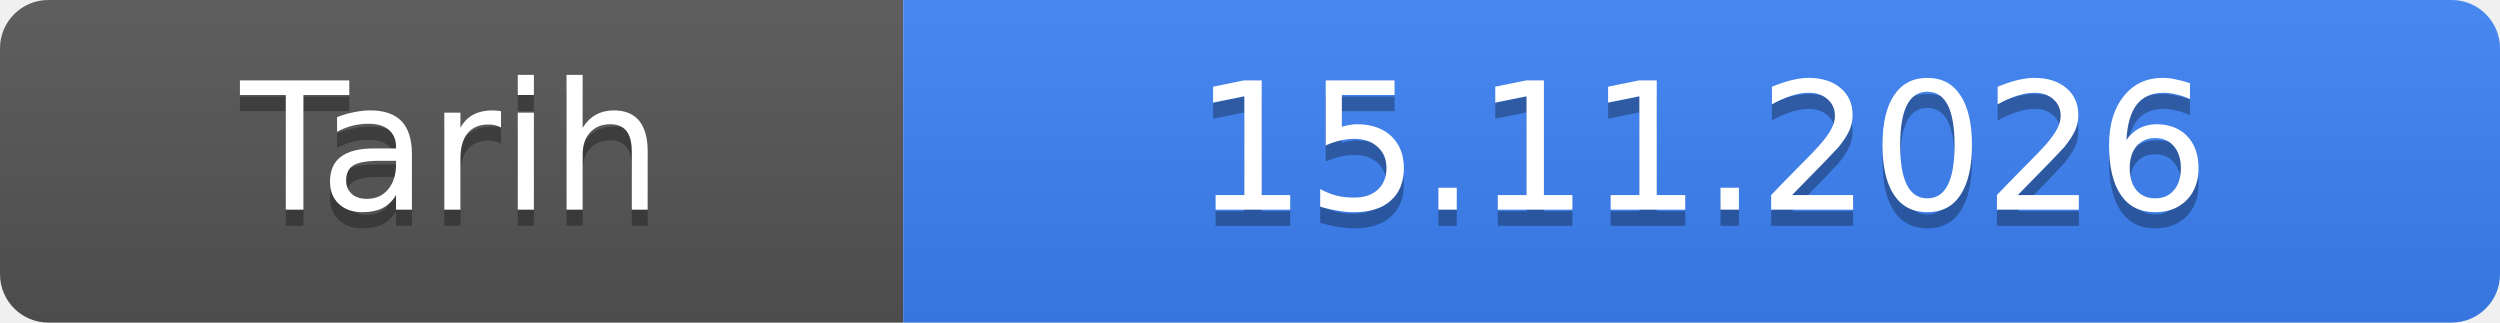
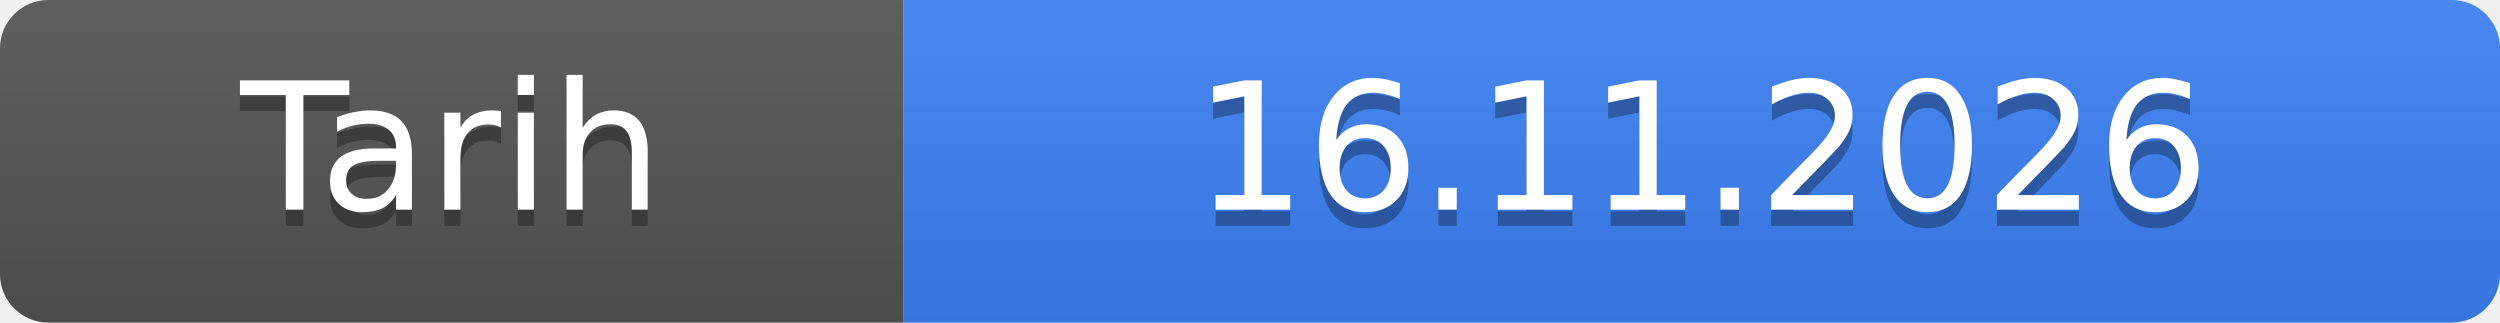
- <svg xmlns="http://www.w3.org/2000/svg" width="155" height="20" role="img" aria-label="Tarih: 15.11.2026">
+ <svg xmlns="http://www.w3.org/2000/svg" width="155" height="20" role="img" aria-label="Tarih: 16.11.2026">
  <linearGradient id="s" x2="0" y2="100%">
    <stop offset="0" stop-color="#bbb" stop-opacity=".1" />
    <stop offset="1" stop-opacity=".1" />
  </linearGradient>
  <clipPath id="r">
    <rect width="155" height="20" rx="3" fill="#fff" />
  </clipPath>
  <g clip-path="url(#r)">
    <rect width="56" height="20" fill="#555" />
    <rect x="56" width="99" height="20" fill="#3b82f6" />
    <rect width="155" height="20" fill="url(#s)" />
  </g>
  <g fill="#fff" text-anchor="middle" font-family="Verdana,Geneva,DejaVu Sans,sans-serif" font-size="11">
    <text x="28.0" y="14" fill="#010101" fill-opacity=".3">Tarih</text>
    <text x="28.0" y="13">Tarih</text>
-     <text x="105.5" y="14" fill="#010101" fill-opacity=".3">15.11.2026</text>
-     <text x="105.5" y="13">15.11.2026</text>
+     <text x="105.5" y="14" fill="#010101" fill-opacity=".3">16.11.2026</text>
+     <text x="105.5" y="13">16.11.2026</text>
  </g>
</svg>
